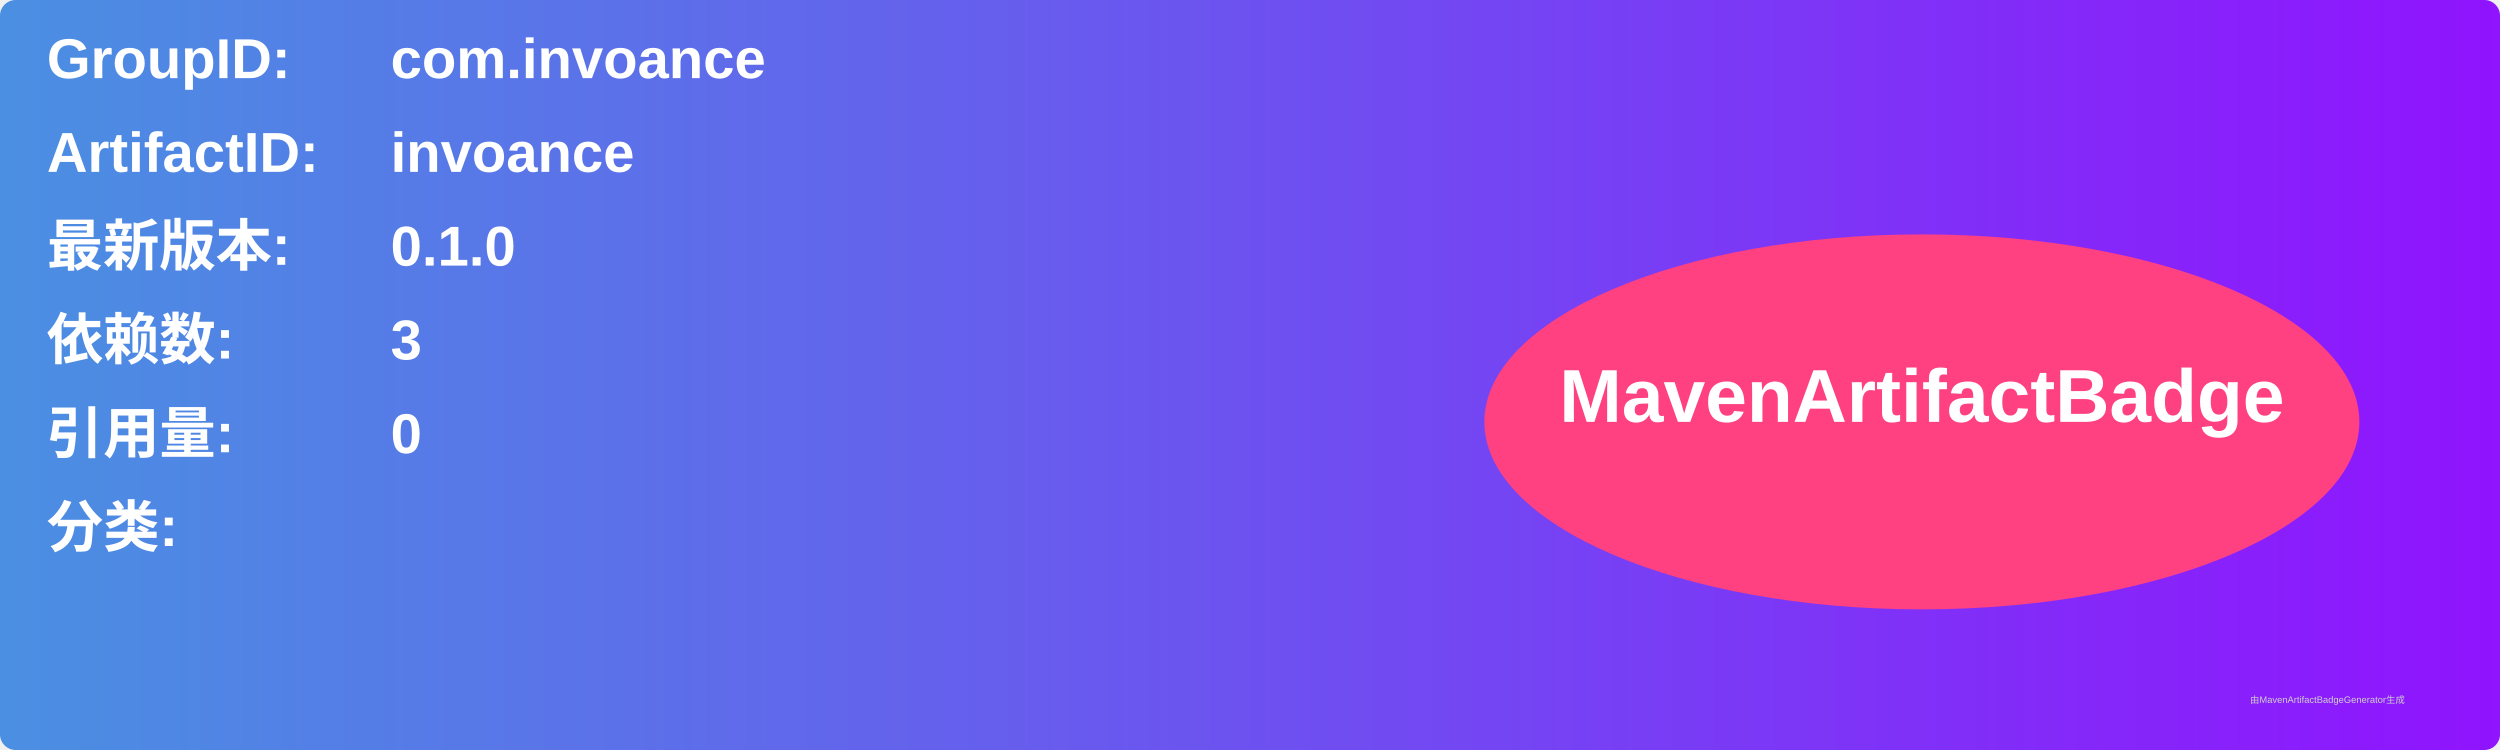
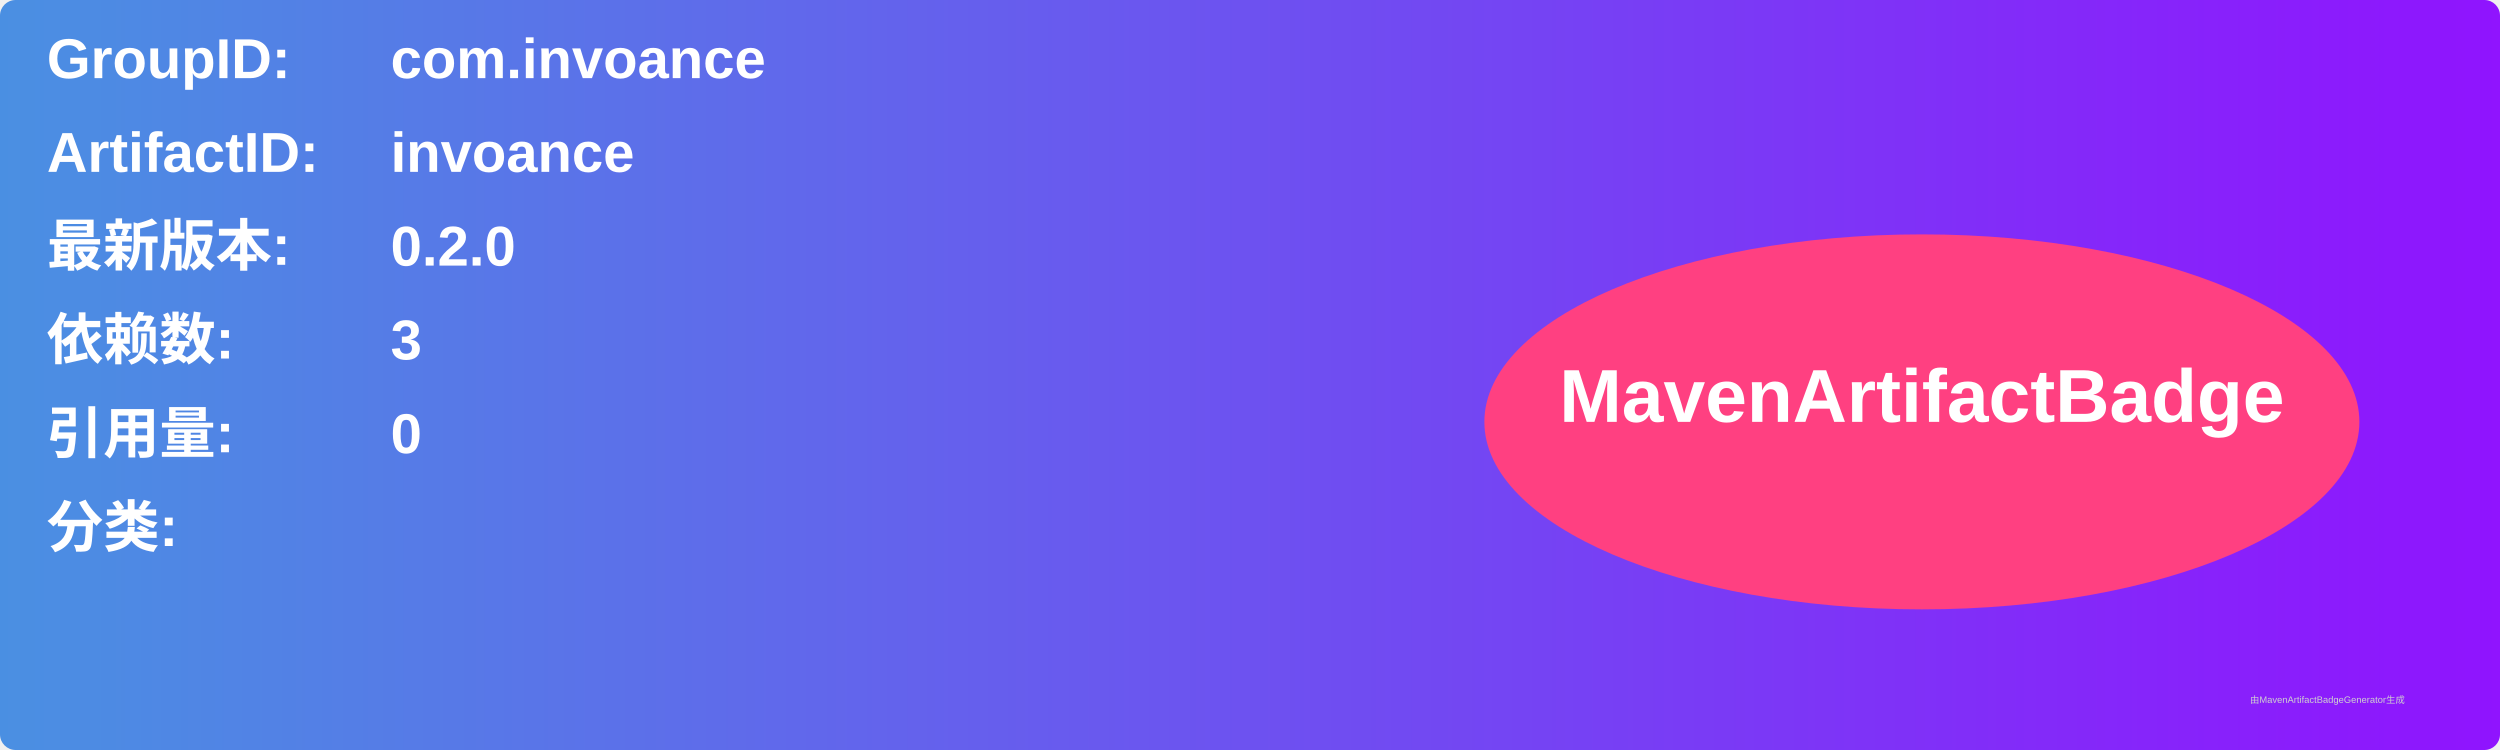
<svg xmlns="http://www.w3.org/2000/svg" width="800" height="240" viewBox="0 0 800 240">
  <linearGradient id="grad" x1="0%" y1="0%" x2="100%" y2="0%">
    <stop offset="0%" stop-color="#4a90e2" />
    <stop offset="100%" stop-color="#9013fe" />
  </linearGradient>
  <rect width="100%" height="100%" rx="5" ry="5" fill="url(#grad)" />
  <g transform="translate(15, 15)">
    <text x="0" y="10" font-family="Arial" font-size="18" fill="white" font-weight="bold" width="260">GroupID:</text>
    <text x="110" y="10" font-family="Arial" font-size="18" fill="white" font-weight="bold" width="460">com.invoance</text>
    <text x="0" y="40" font-family="Arial" font-size="18" fill="white" font-weight="bold" width="260">ArtifactID:</text>
    <text x="110" y="40" font-family="Arial" font-size="18" fill="white" font-weight="bold" width="460">invoance</text>
    <text x="0" y="70" font-family="Arial" font-size="18" fill="white" font-weight="bold">最新版本:</text>
    <text x="110" y="70" font-family="Arial" font-size="18" fill="white" font-weight="bold">
-       <tspan font-weight="bold">0.1.0</tspan>
+       <tspan font-weight="bold">0.2.0</tspan>
    </text>
    <text x="0" y="100" font-family="Arial" font-size="18" fill="white" font-weight="bold">依赖数: </text>
    <text x="110" y="100" font-family="Arial" font-size="18" fill="white">
      <tspan font-weight="bold">3</tspan>
    </text>
    <text x="0" y="130" font-family="Arial" font-size="18" fill="white" font-weight="bold">引用量: </text>
    <text x="110" y="130" font-family="Arial" font-size="18" fill="white">
      <tspan font-weight="bold">0</tspan>
    </text>
    <text x="0" y="160" font-family="Arial" font-size="18" fill="white" font-weight="bold">分类:</text>
    <text x="10" y="190" font-family="Arial" font-size="10" fill="white">
      <tspan font-weight="bold" />
    </text>
    <ellipse cx="600" cy="120" rx="140" ry="60" fill="#ff4081" />
    <text x="600" y="120" text-anchor="middle" font-family="Arial" font-size="24" fill="white" font-weight="bold">MavenArtifactBadge</text>
  </g>
  <text x="720" y="225" font-family="Arial" font-size="3" fill="#d0d0d0">由MavenArtifactBadgeGenerator生成</text>
</svg>
